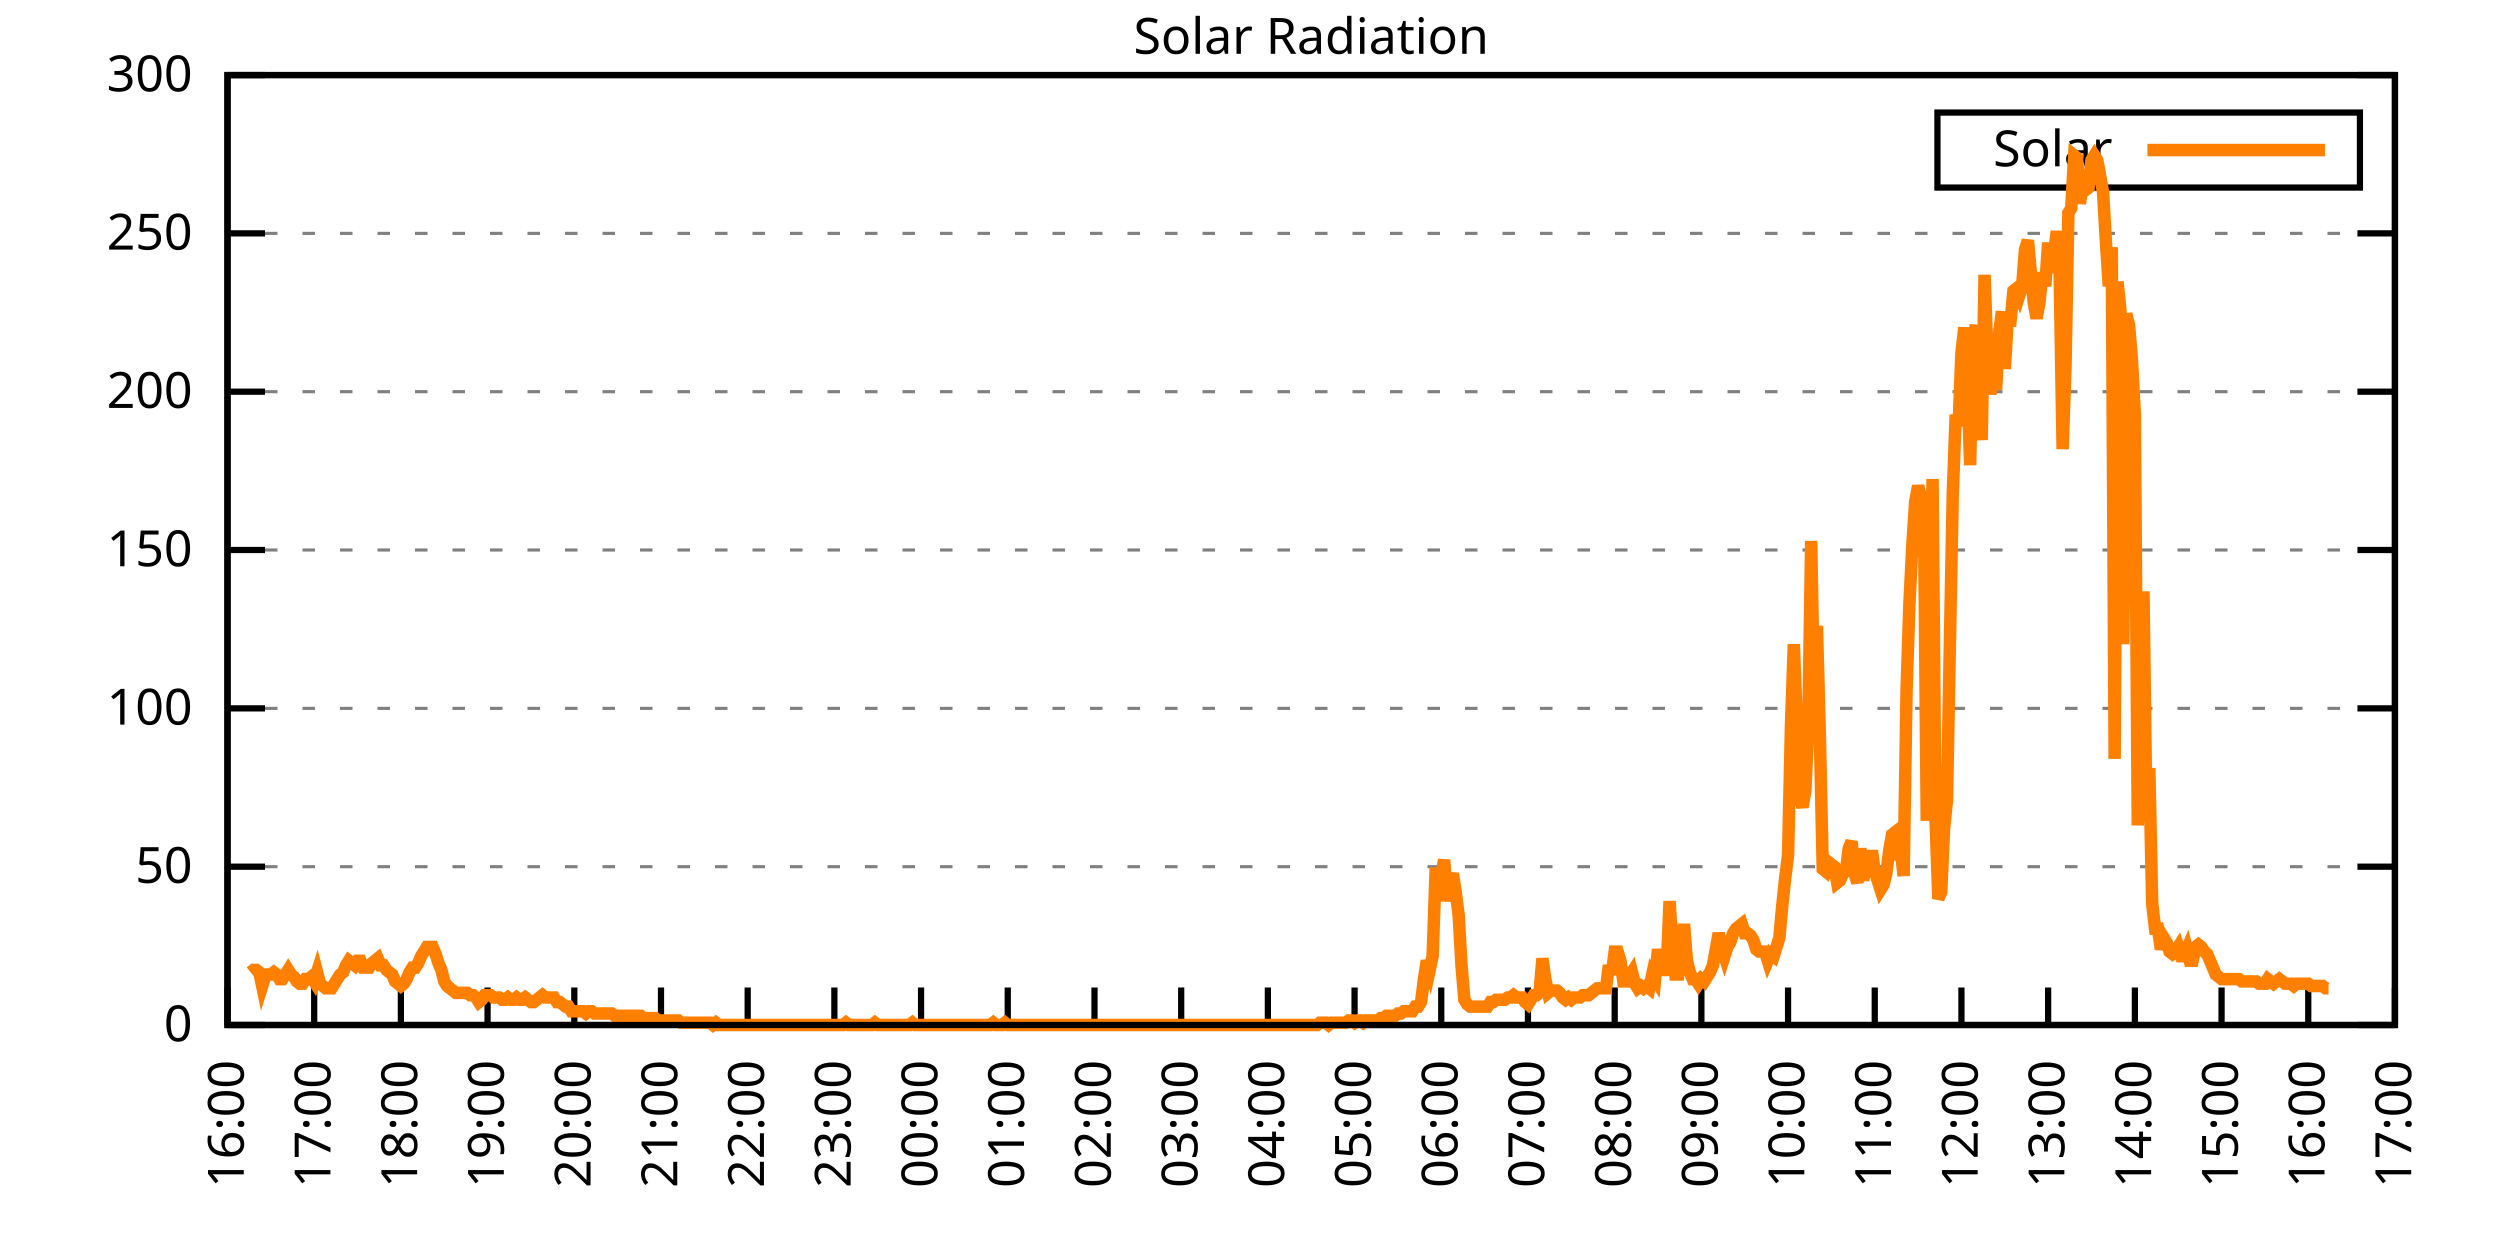
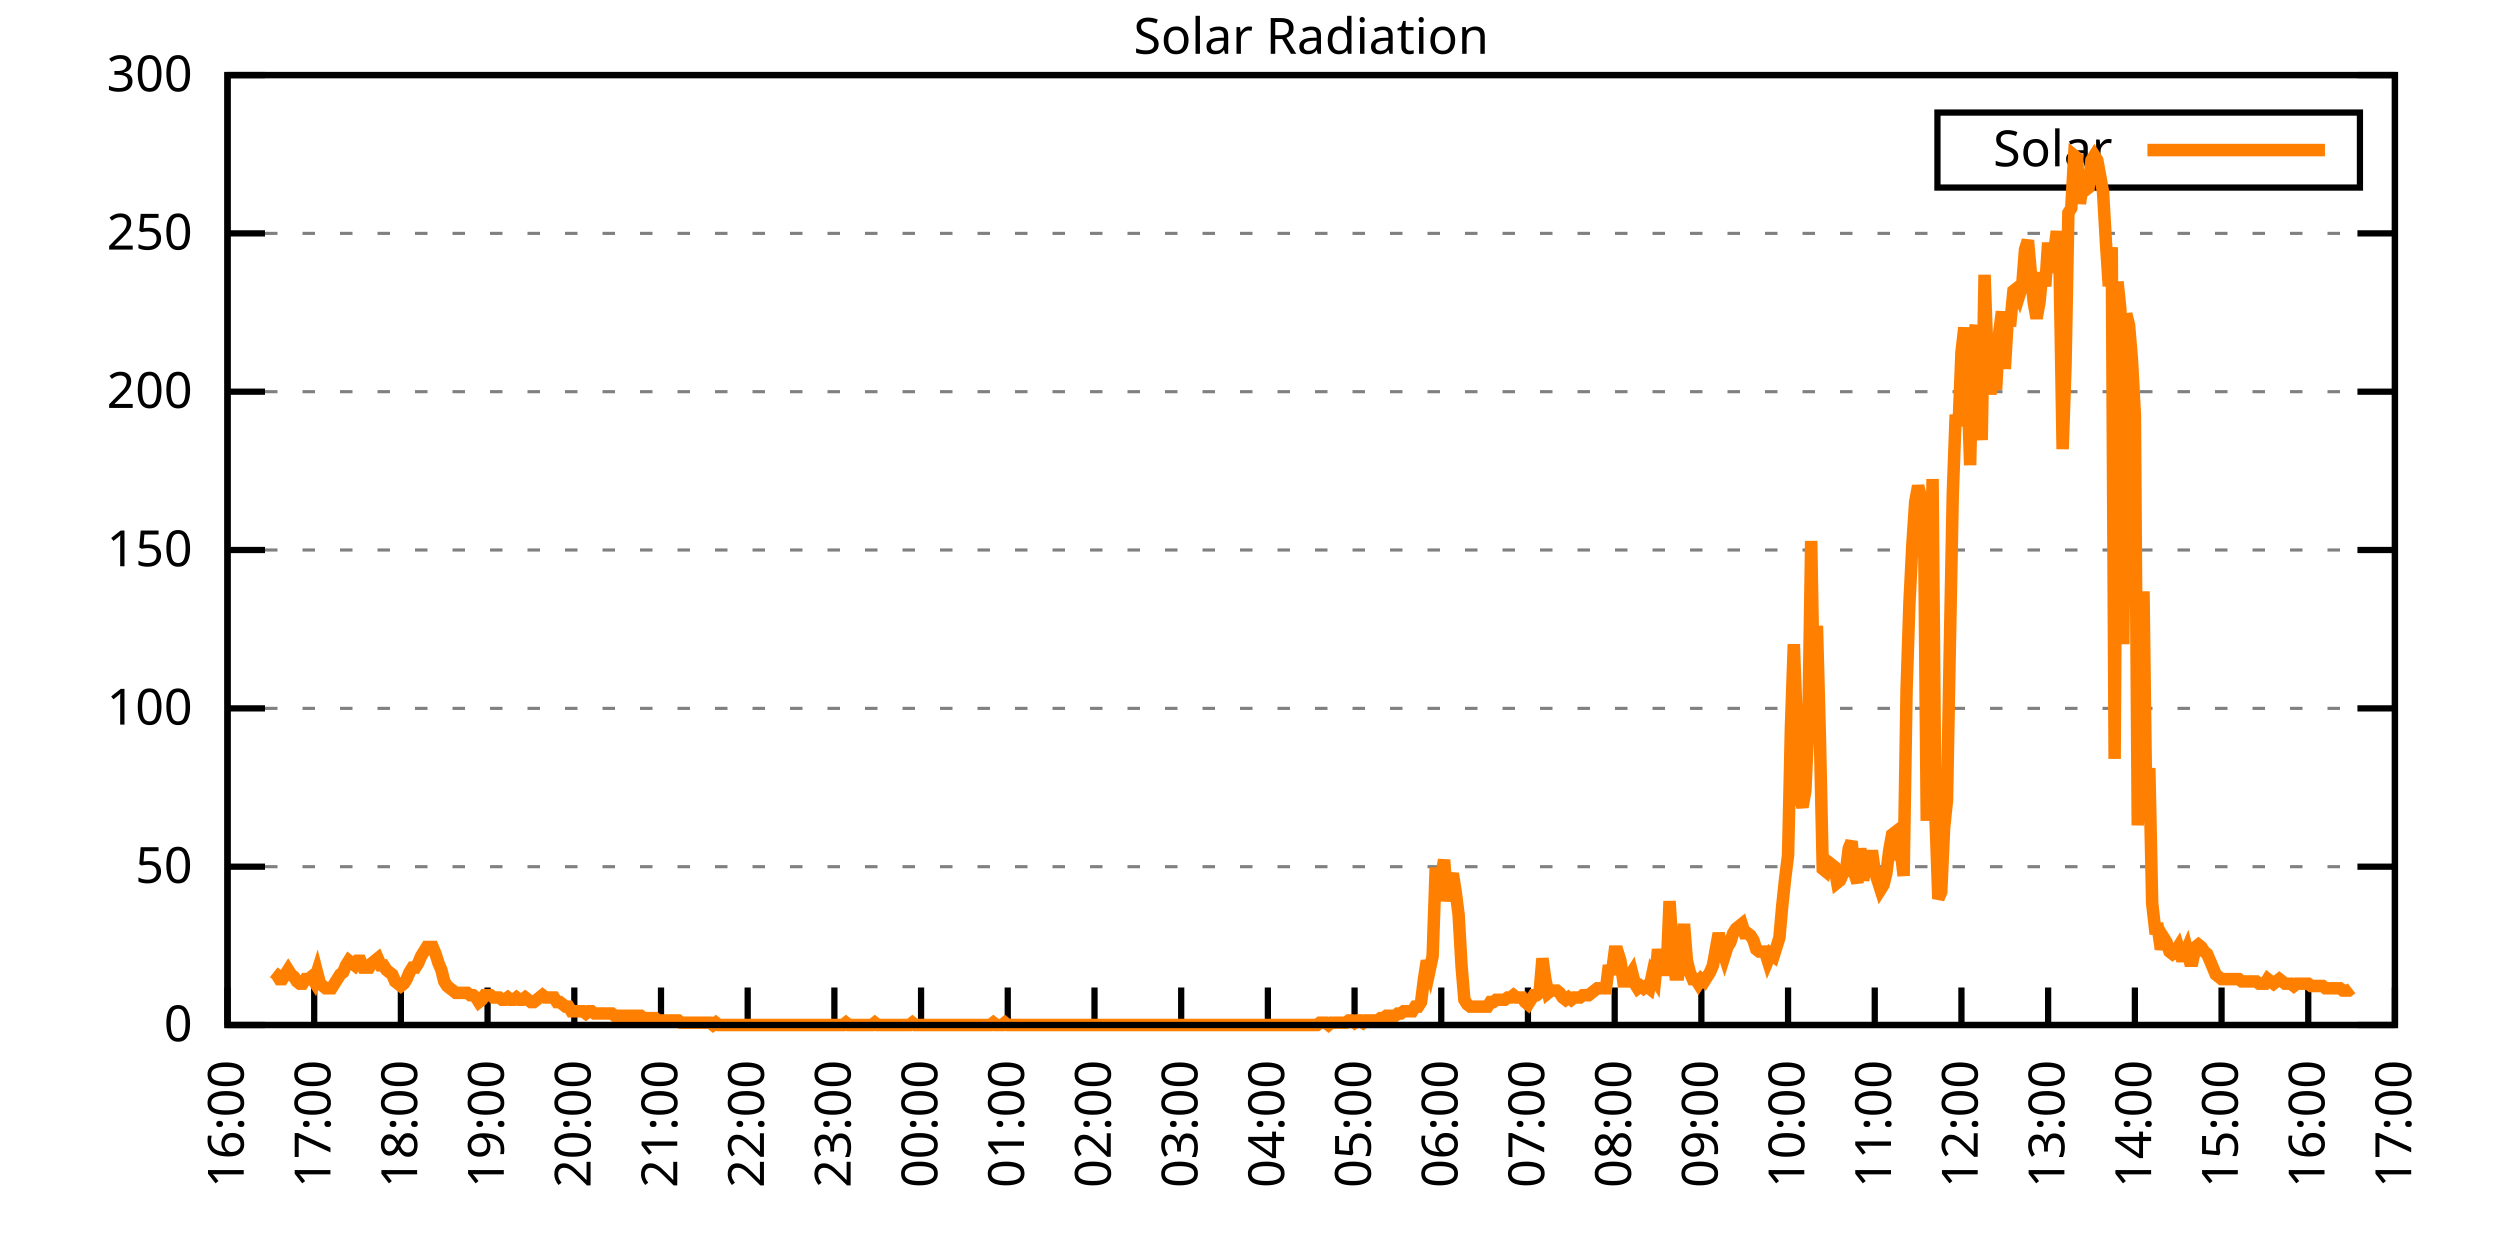
<svg xmlns="http://www.w3.org/2000/svg" xmlns:xlink="http://www.w3.org/1999/xlink" width="400" height="200" viewBox="0 0 400 200">
  <g id="gnuplot_canvas">
    <rect x="0" y="0" width="400" height="200" fill="none" />
    <defs>
      <circle id="gpDot" r="0.5" stroke-width="0.5" stroke="currentColor" />
      <path id="gpPt0" stroke-width="0.333" stroke="currentColor" d="M-1,0 h2 M0,-1 v2" />
      <path id="gpPt1" stroke-width="0.333" stroke="currentColor" d="M-1,-1 L1,1 M1,-1 L-1,1" />
      <path id="gpPt2" stroke-width="0.333" stroke="currentColor" d="M-1,0 L1,0 M0,-1 L0,1 M-1,-1 L1,1 M-1,1 L1,-1" />
      <rect id="gpPt3" stroke-width="0.333" stroke="currentColor" x="-1" y="-1" width="2" height="2" />
      <rect id="gpPt4" stroke-width="0.333" stroke="currentColor" fill="currentColor" x="-1" y="-1" width="2" height="2" />
      <circle id="gpPt5" stroke-width="0.333" stroke="currentColor" cx="0" cy="0" r="1" />
      <use xlink:href="#gpPt5" id="gpPt6" fill="currentColor" stroke="none" />
      <path id="gpPt7" stroke-width="0.333" stroke="currentColor" d="M0,-1.33 L-1.33,0.67 L1.33,0.67 z" />
      <use xlink:href="#gpPt7" id="gpPt8" fill="currentColor" stroke="none" />
      <use xlink:href="#gpPt7" id="gpPt9" stroke="currentColor" transform="rotate(180)" />
      <use xlink:href="#gpPt9" id="gpPt10" fill="currentColor" stroke="none" />
      <use xlink:href="#gpPt3" id="gpPt11" stroke="currentColor" transform="rotate(45)" />
      <use xlink:href="#gpPt11" id="gpPt12" fill="currentColor" stroke="none" />
      <path id="gpPt13" stroke-width="0.333" stroke="currentColor" d="M0,1.330 L1.265,0.411 L0.782,-1.067 L-0.782,-1.076 L-1.265,0.411 z" />
      <use xlink:href="#gpPt13" id="gpPt14" fill="currentColor" stroke="none" />
      <filter id="textbox" filterUnits="objectBoundingBox" x="0" y="0" height="1" width="1">
        <feFlood flood-color="white" flood-opacity="1" result="bgnd" />
        <feComposite in="SourceGraphic" in2="bgnd" operator="atop" />
      </filter>
      <filter id="greybox" filterUnits="objectBoundingBox" x="0" y="0" height="1" width="1">
        <feFlood flood-color="lightgrey" flood-opacity="1" result="grey" />
        <feComposite in="SourceGraphic" in2="grey" operator="atop" />
      </filter>
    </defs>
    <g fill="none" color="white" stroke="currentColor" stroke-width="1.00" stroke-linecap="butt" stroke-linejoin="miter">
</g>
    <g fill="none" color="black" stroke="currentColor" stroke-width="1.00" stroke-linecap="butt" stroke-linejoin="miter">
      <g stroke="none" shape-rendering="crispEdges">
        <polygon fill="rgb(255, 255, 255)" points="36.40,164.00 383.18,164.00 383.18,12.02 36.40,12.02 " />
      </g>
    </g>
    <g fill="none" color="black" stroke="currentColor" stroke-width="1.00" stroke-linecap="butt" stroke-linejoin="miter">
</g>
    <g fill="none" color="black" stroke="black" stroke-width="0.50" stroke-linecap="butt" stroke-linejoin="miter">
</g>
    <g fill="none" color="gray" stroke="currentColor" stroke-width="0.50" stroke-linecap="butt" stroke-linejoin="miter">
      <path stroke="gray" stroke-dasharray="2,4" class="gridline" d="M36.40,164.00 L383.19,164.00  " />
    </g>
    <g fill="none" color="gray" stroke="gray" stroke-width="1.00" stroke-linecap="butt" stroke-linejoin="miter">
</g>
    <g fill="none" color="black" stroke="currentColor" stroke-width="1.00" stroke-linecap="butt" stroke-linejoin="miter">
      <path stroke="black" d="M36.40,164.00 L42.40,164.00 M383.19,164.00 L377.19,164.00  " />
      <g transform="translate(30.80,166.60)" stroke="none" fill="black" font-family="Sans" font-size="8.00" text-anchor="end">
        <text>
          <tspan font-family="Sans"> 0</tspan>
        </text>
      </g>
    </g>
    <g fill="none" color="black" stroke="currentColor" stroke-width="1.00" stroke-linecap="butt" stroke-linejoin="miter">
</g>
    <g fill="none" color="black" stroke="black" stroke-width="0.50" stroke-linecap="butt" stroke-linejoin="miter">
</g>
    <g fill="none" color="gray" stroke="currentColor" stroke-width="0.50" stroke-linecap="butt" stroke-linejoin="miter">
      <path stroke="gray" stroke-dasharray="2,4" class="gridline" d="M36.40,138.67 L383.19,138.67  " />
    </g>
    <g fill="none" color="gray" stroke="gray" stroke-width="1.00" stroke-linecap="butt" stroke-linejoin="miter">
</g>
    <g fill="none" color="black" stroke="currentColor" stroke-width="1.00" stroke-linecap="butt" stroke-linejoin="miter">
      <path stroke="black" d="M36.40,138.67 L42.40,138.67 M383.19,138.67 L377.19,138.67  " />
      <g transform="translate(30.80,141.27)" stroke="none" fill="black" font-family="Sans" font-size="8.00" text-anchor="end">
        <text>
          <tspan font-family="Sans"> 50</tspan>
        </text>
      </g>
    </g>
    <g fill="none" color="black" stroke="currentColor" stroke-width="1.00" stroke-linecap="butt" stroke-linejoin="miter">
</g>
    <g fill="none" color="black" stroke="black" stroke-width="0.50" stroke-linecap="butt" stroke-linejoin="miter">
</g>
    <g fill="none" color="gray" stroke="currentColor" stroke-width="0.50" stroke-linecap="butt" stroke-linejoin="miter">
      <path stroke="gray" stroke-dasharray="2,4" class="gridline" d="M36.40,113.34 L383.19,113.34  " />
    </g>
    <g fill="none" color="gray" stroke="gray" stroke-width="1.00" stroke-linecap="butt" stroke-linejoin="miter">
</g>
    <g fill="none" color="black" stroke="currentColor" stroke-width="1.00" stroke-linecap="butt" stroke-linejoin="miter">
      <path stroke="black" d="M36.40,113.34 L42.40,113.34 M383.19,113.34 L377.19,113.34  " />
      <g transform="translate(30.80,115.94)" stroke="none" fill="black" font-family="Sans" font-size="8.00" text-anchor="end">
        <text>
          <tspan font-family="Sans"> 100</tspan>
        </text>
      </g>
    </g>
    <g fill="none" color="black" stroke="currentColor" stroke-width="1.00" stroke-linecap="butt" stroke-linejoin="miter">
</g>
    <g fill="none" color="black" stroke="black" stroke-width="0.50" stroke-linecap="butt" stroke-linejoin="miter">
</g>
    <g fill="none" color="gray" stroke="currentColor" stroke-width="0.50" stroke-linecap="butt" stroke-linejoin="miter">
      <path stroke="gray" stroke-dasharray="2,4" class="gridline" d="M36.40,88.00 L383.19,88.00  " />
    </g>
    <g fill="none" color="gray" stroke="gray" stroke-width="1.00" stroke-linecap="butt" stroke-linejoin="miter">
</g>
    <g fill="none" color="black" stroke="currentColor" stroke-width="1.00" stroke-linecap="butt" stroke-linejoin="miter">
      <path stroke="black" d="M36.40,88.00 L42.40,88.00 M383.19,88.00 L377.19,88.00  " />
      <g transform="translate(30.80,90.60)" stroke="none" fill="black" font-family="Sans" font-size="8.00" text-anchor="end">
        <text>
          <tspan font-family="Sans"> 150</tspan>
        </text>
      </g>
    </g>
    <g fill="none" color="black" stroke="currentColor" stroke-width="1.00" stroke-linecap="butt" stroke-linejoin="miter">
</g>
    <g fill="none" color="black" stroke="black" stroke-width="0.50" stroke-linecap="butt" stroke-linejoin="miter">
</g>
    <g fill="none" color="gray" stroke="currentColor" stroke-width="0.50" stroke-linecap="butt" stroke-linejoin="miter">
      <path stroke="gray" stroke-dasharray="2,4" class="gridline" d="M36.40,62.67 L383.19,62.67  " />
    </g>
    <g fill="none" color="gray" stroke="gray" stroke-width="1.00" stroke-linecap="butt" stroke-linejoin="miter">
</g>
    <g fill="none" color="black" stroke="currentColor" stroke-width="1.00" stroke-linecap="butt" stroke-linejoin="miter">
      <path stroke="black" d="M36.40,62.67 L42.40,62.67 M383.19,62.67 L377.19,62.67  " />
      <g transform="translate(30.80,65.27)" stroke="none" fill="black" font-family="Sans" font-size="8.00" text-anchor="end">
        <text>
          <tspan font-family="Sans"> 200</tspan>
        </text>
      </g>
    </g>
    <g fill="none" color="black" stroke="currentColor" stroke-width="1.00" stroke-linecap="butt" stroke-linejoin="miter">
</g>
    <g fill="none" color="black" stroke="black" stroke-width="0.50" stroke-linecap="butt" stroke-linejoin="miter">
</g>
    <g fill="none" color="gray" stroke="currentColor" stroke-width="0.50" stroke-linecap="butt" stroke-linejoin="miter">
      <path stroke="gray" stroke-dasharray="2,4" class="gridline" d="M36.40,37.34 L383.19,37.34  " />
    </g>
    <g fill="none" color="gray" stroke="gray" stroke-width="1.00" stroke-linecap="butt" stroke-linejoin="miter">
</g>
    <g fill="none" color="black" stroke="currentColor" stroke-width="1.00" stroke-linecap="butt" stroke-linejoin="miter">
      <path stroke="black" d="M36.40,37.34 L42.40,37.34 M383.19,37.34 L377.19,37.34  " />
      <g transform="translate(30.80,39.94)" stroke="none" fill="black" font-family="Sans" font-size="8.00" text-anchor="end">
        <text>
          <tspan font-family="Sans"> 250</tspan>
        </text>
      </g>
    </g>
    <g fill="none" color="black" stroke="currentColor" stroke-width="1.00" stroke-linecap="butt" stroke-linejoin="miter">
</g>
    <g fill="none" color="black" stroke="black" stroke-width="0.50" stroke-linecap="butt" stroke-linejoin="miter">
</g>
    <g fill="none" color="gray" stroke="currentColor" stroke-width="0.50" stroke-linecap="butt" stroke-linejoin="miter">
      <path stroke="gray" stroke-dasharray="2,4" class="gridline" d="M36.40,12.01 L383.19,12.01  " />
    </g>
    <g fill="none" color="gray" stroke="gray" stroke-width="1.00" stroke-linecap="butt" stroke-linejoin="miter">
</g>
    <g fill="none" color="black" stroke="currentColor" stroke-width="1.00" stroke-linecap="butt" stroke-linejoin="miter">
      <path stroke="black" d="M36.40,12.01 L42.40,12.01 M383.19,12.01 L377.19,12.01  " />
      <g transform="translate(30.80,14.61)" stroke="none" fill="black" font-family="Sans" font-size="8.00" text-anchor="end">
        <text>
          <tspan font-family="Sans"> 300</tspan>
        </text>
      </g>
    </g>
    <g fill="none" color="black" stroke="currentColor" stroke-width="1.00" stroke-linecap="butt" stroke-linejoin="miter">
      <path stroke="black" d="M36.40,164.00 L36.40,158.00  " />
      <g transform="translate(39.00,169.60) rotate(270.00)" stroke="none" fill="black" font-family="Sans" font-size="8.00" text-anchor="end">
        <text>
          <tspan font-family="Sans">16:00</tspan>
        </text>
      </g>
    </g>
    <g fill="none" color="black" stroke="currentColor" stroke-width="1.00" stroke-linecap="butt" stroke-linejoin="miter">
      <path stroke="black" d="M50.27,164.00 L50.27,158.00  " />
      <g transform="translate(52.87,169.60) rotate(270.00)" stroke="none" fill="black" font-family="Sans" font-size="8.00" text-anchor="end">
        <text>
          <tspan font-family="Sans">17:00</tspan>
        </text>
      </g>
    </g>
    <g fill="none" color="black" stroke="currentColor" stroke-width="1.00" stroke-linecap="butt" stroke-linejoin="miter">
      <path stroke="black" d="M64.14,164.00 L64.14,158.00  " />
      <g transform="translate(66.74,169.60) rotate(270.00)" stroke="none" fill="black" font-family="Sans" font-size="8.00" text-anchor="end">
        <text>
          <tspan font-family="Sans">18:00</tspan>
        </text>
      </g>
    </g>
    <g fill="none" color="black" stroke="currentColor" stroke-width="1.00" stroke-linecap="butt" stroke-linejoin="miter">
      <path stroke="black" d="M78.01,164.00 L78.01,158.00  " />
      <g transform="translate(80.61,169.60) rotate(270.00)" stroke="none" fill="black" font-family="Sans" font-size="8.00" text-anchor="end">
        <text>
          <tspan font-family="Sans">19:00</tspan>
        </text>
      </g>
    </g>
    <g fill="none" color="black" stroke="currentColor" stroke-width="1.00" stroke-linecap="butt" stroke-linejoin="miter">
      <path stroke="black" d="M91.89,164.00 L91.89,158.00  " />
      <g transform="translate(94.49,169.60) rotate(270.00)" stroke="none" fill="black" font-family="Sans" font-size="8.00" text-anchor="end">
        <text>
          <tspan font-family="Sans">20:00</tspan>
        </text>
      </g>
    </g>
    <g fill="none" color="black" stroke="currentColor" stroke-width="1.00" stroke-linecap="butt" stroke-linejoin="miter">
      <path stroke="black" d="M105.76,164.00 L105.76,158.00  " />
      <g transform="translate(108.36,169.60) rotate(270.00)" stroke="none" fill="black" font-family="Sans" font-size="8.00" text-anchor="end">
        <text>
          <tspan font-family="Sans">21:00</tspan>
        </text>
      </g>
    </g>
    <g fill="none" color="black" stroke="currentColor" stroke-width="1.00" stroke-linecap="butt" stroke-linejoin="miter">
      <path stroke="black" d="M119.63,164.00 L119.63,158.00  " />
      <g transform="translate(122.23,169.60) rotate(270.00)" stroke="none" fill="black" font-family="Sans" font-size="8.00" text-anchor="end">
        <text>
          <tspan font-family="Sans">22:00</tspan>
        </text>
      </g>
    </g>
    <g fill="none" color="black" stroke="currentColor" stroke-width="1.00" stroke-linecap="butt" stroke-linejoin="miter">
      <path stroke="black" d="M133.50,164.00 L133.50,158.00  " />
      <g transform="translate(136.10,169.60) rotate(270.00)" stroke="none" fill="black" font-family="Sans" font-size="8.00" text-anchor="end">
        <text>
          <tspan font-family="Sans">23:00</tspan>
        </text>
      </g>
    </g>
    <g fill="none" color="black" stroke="currentColor" stroke-width="1.00" stroke-linecap="butt" stroke-linejoin="miter">
      <path stroke="black" d="M147.37,164.00 L147.37,158.00  " />
      <g transform="translate(149.97,169.60) rotate(270.00)" stroke="none" fill="black" font-family="Sans" font-size="8.00" text-anchor="end">
        <text>
          <tspan font-family="Sans">00:00</tspan>
        </text>
      </g>
    </g>
    <g fill="none" color="black" stroke="currentColor" stroke-width="1.00" stroke-linecap="butt" stroke-linejoin="miter">
      <path stroke="black" d="M161.24,164.00 L161.24,158.00  " />
      <g transform="translate(163.84,169.60) rotate(270.00)" stroke="none" fill="black" font-family="Sans" font-size="8.00" text-anchor="end">
        <text>
          <tspan font-family="Sans">01:00</tspan>
        </text>
      </g>
    </g>
    <g fill="none" color="black" stroke="currentColor" stroke-width="1.00" stroke-linecap="butt" stroke-linejoin="miter">
      <path stroke="black" d="M175.12,164.00 L175.12,158.00  " />
      <g transform="translate(177.72,169.60) rotate(270.00)" stroke="none" fill="black" font-family="Sans" font-size="8.00" text-anchor="end">
        <text>
          <tspan font-family="Sans">02:00</tspan>
        </text>
      </g>
    </g>
    <g fill="none" color="black" stroke="currentColor" stroke-width="1.00" stroke-linecap="butt" stroke-linejoin="miter">
      <path stroke="black" d="M188.99,164.00 L188.99,158.00  " />
      <g transform="translate(191.59,169.60) rotate(270.00)" stroke="none" fill="black" font-family="Sans" font-size="8.00" text-anchor="end">
        <text>
          <tspan font-family="Sans">03:00</tspan>
        </text>
      </g>
    </g>
    <g fill="none" color="black" stroke="currentColor" stroke-width="1.00" stroke-linecap="butt" stroke-linejoin="miter">
      <path stroke="black" d="M202.86,164.00 L202.86,158.00  " />
      <g transform="translate(205.46,169.60) rotate(270.00)" stroke="none" fill="black" font-family="Sans" font-size="8.00" text-anchor="end">
        <text>
          <tspan font-family="Sans">04:00</tspan>
        </text>
      </g>
    </g>
    <g fill="none" color="black" stroke="currentColor" stroke-width="1.00" stroke-linecap="butt" stroke-linejoin="miter">
      <path stroke="black" d="M216.73,164.00 L216.73,158.00  " />
      <g transform="translate(219.33,169.60) rotate(270.00)" stroke="none" fill="black" font-family="Sans" font-size="8.00" text-anchor="end">
        <text>
          <tspan font-family="Sans">05:00</tspan>
        </text>
      </g>
    </g>
    <g fill="none" color="black" stroke="currentColor" stroke-width="1.00" stroke-linecap="butt" stroke-linejoin="miter">
      <path stroke="black" d="M230.60,164.00 L230.60,158.00  " />
      <g transform="translate(233.20,169.60) rotate(270.00)" stroke="none" fill="black" font-family="Sans" font-size="8.00" text-anchor="end">
        <text>
          <tspan font-family="Sans">06:00</tspan>
        </text>
      </g>
    </g>
    <g fill="none" color="black" stroke="currentColor" stroke-width="1.00" stroke-linecap="butt" stroke-linejoin="miter">
      <path stroke="black" d="M244.47,164.00 L244.47,158.00  " />
      <g transform="translate(247.07,169.60) rotate(270.00)" stroke="none" fill="black" font-family="Sans" font-size="8.00" text-anchor="end">
        <text>
          <tspan font-family="Sans">07:00</tspan>
        </text>
      </g>
    </g>
    <g fill="none" color="black" stroke="currentColor" stroke-width="1.00" stroke-linecap="butt" stroke-linejoin="miter">
      <path stroke="black" d="M258.35,164.00 L258.35,158.00  " />
      <g transform="translate(260.95,169.60) rotate(270.00)" stroke="none" fill="black" font-family="Sans" font-size="8.00" text-anchor="end">
        <text>
          <tspan font-family="Sans">08:00</tspan>
        </text>
      </g>
    </g>
    <g fill="none" color="black" stroke="currentColor" stroke-width="1.00" stroke-linecap="butt" stroke-linejoin="miter">
      <path stroke="black" d="M272.22,164.00 L272.22,158.00  " />
      <g transform="translate(274.82,169.60) rotate(270.00)" stroke="none" fill="black" font-family="Sans" font-size="8.00" text-anchor="end">
        <text>
          <tspan font-family="Sans">09:00</tspan>
        </text>
      </g>
    </g>
    <g fill="none" color="black" stroke="currentColor" stroke-width="1.00" stroke-linecap="butt" stroke-linejoin="miter">
      <path stroke="black" d="M286.09,164.00 L286.09,158.00  " />
      <g transform="translate(288.69,169.60) rotate(270.00)" stroke="none" fill="black" font-family="Sans" font-size="8.00" text-anchor="end">
        <text>
          <tspan font-family="Sans">10:00</tspan>
        </text>
      </g>
    </g>
    <g fill="none" color="black" stroke="currentColor" stroke-width="1.00" stroke-linecap="butt" stroke-linejoin="miter">
      <path stroke="black" d="M299.96,164.00 L299.96,158.00  " />
      <g transform="translate(302.56,169.60) rotate(270.00)" stroke="none" fill="black" font-family="Sans" font-size="8.00" text-anchor="end">
        <text>
          <tspan font-family="Sans">11:00</tspan>
        </text>
      </g>
    </g>
    <g fill="none" color="black" stroke="currentColor" stroke-width="1.00" stroke-linecap="butt" stroke-linejoin="miter">
      <path stroke="black" d="M313.83,164.00 L313.83,158.00  " />
      <g transform="translate(316.43,169.60) rotate(270.00)" stroke="none" fill="black" font-family="Sans" font-size="8.00" text-anchor="end">
        <text>
          <tspan font-family="Sans">12:00</tspan>
        </text>
      </g>
    </g>
    <g fill="none" color="black" stroke="currentColor" stroke-width="1.00" stroke-linecap="butt" stroke-linejoin="miter">
      <path stroke="black" d="M327.70,164.00 L327.70,158.00  " />
      <g transform="translate(330.30,169.60) rotate(270.00)" stroke="none" fill="black" font-family="Sans" font-size="8.00" text-anchor="end">
        <text>
          <tspan font-family="Sans">13:00</tspan>
        </text>
      </g>
    </g>
    <g fill="none" color="black" stroke="currentColor" stroke-width="1.00" stroke-linecap="butt" stroke-linejoin="miter">
      <path stroke="black" d="M341.58,164.00 L341.58,158.00  " />
      <g transform="translate(344.18,169.60) rotate(270.00)" stroke="none" fill="black" font-family="Sans" font-size="8.00" text-anchor="end">
        <text>
          <tspan font-family="Sans">14:00</tspan>
        </text>
      </g>
    </g>
    <g fill="none" color="black" stroke="currentColor" stroke-width="1.00" stroke-linecap="butt" stroke-linejoin="miter">
      <path stroke="black" d="M355.45,164.00 L355.45,158.00  " />
      <g transform="translate(358.05,169.60) rotate(270.00)" stroke="none" fill="black" font-family="Sans" font-size="8.00" text-anchor="end">
        <text>
          <tspan font-family="Sans">15:00</tspan>
        </text>
      </g>
    </g>
    <g fill="none" color="black" stroke="currentColor" stroke-width="1.00" stroke-linecap="butt" stroke-linejoin="miter">
      <path stroke="black" d="M369.32,164.00 L369.32,158.00  " />
      <g transform="translate(371.92,169.60) rotate(270.00)" stroke="none" fill="black" font-family="Sans" font-size="8.00" text-anchor="end">
        <text>
          <tspan font-family="Sans">16:00</tspan>
        </text>
      </g>
    </g>
    <g fill="none" color="black" stroke="currentColor" stroke-width="1.00" stroke-linecap="butt" stroke-linejoin="miter">
      <path stroke="black" d="M383.19,164.00 L383.19,158.00  " />
      <g transform="translate(385.79,169.60) rotate(270.00)" stroke="none" fill="black" font-family="Sans" font-size="8.00" text-anchor="end">
        <text>
          <tspan font-family="Sans">17:00</tspan>
        </text>
      </g>
    </g>
    <g fill="none" color="black" stroke="currentColor" stroke-width="1.00" stroke-linecap="butt" stroke-linejoin="miter">
</g>
    <g fill="none" color="black" stroke="currentColor" stroke-width="1.00" stroke-linecap="butt" stroke-linejoin="miter">
      <path stroke="black" d="M36.40,12.01 L36.40,164.00 L383.19,164.00 L383.19,12.01 L36.40,12.01 Z  " />
    </g>
    <g fill="none" color="black" stroke="currentColor" stroke-width="1.00" stroke-linecap="butt" stroke-linejoin="miter">
</g>
    <g fill="none" color="black" stroke="currentColor" stroke-width="1.00" stroke-linecap="butt" stroke-linejoin="miter">
      <path stroke="black" d="M309.99,30.01 L309.99,18.01 L377.59,18.01 L377.59,30.01 L309.99,30.01 Z  " />
    </g>
    <g id="Solar_Radiation_plot_1">
      <g fill="none" color="white" stroke="black" stroke-width="2.00" stroke-linecap="butt" stroke-linejoin="miter">
</g>
      <g fill="none" color="black" stroke="currentColor" stroke-width="2.00" stroke-linecap="butt" stroke-linejoin="miter">
        <g transform="translate(337.99,26.61)" stroke="none" fill="black" font-family="Sans" font-size="8.00" text-anchor="end">
          <text>
            <tspan font-family="Sans">Solar</tspan>
          </text>
        </g>
      </g>
      <g fill="none" color="black" stroke="currentColor" stroke-width="2.00" stroke-linecap="butt" stroke-linejoin="miter">
-         <path stroke="rgb(255, 127,   0)" d="M343.59,24.01 L371.99,24.01 M40.10,155.56 L40.56,155.19 L41.02,155.19 L41.49,155.56 L41.95,157.76 L42.41,156.29   L42.87,155.92 L43.34,155.92 L43.80,155.56 L44.26,155.92 L44.72,156.66 L45.19,156.66 L45.65,155.92 L46.11,155.19   L46.57,155.92 L47.03,156.29 L47.50,157.03 L47.96,157.39 L48.42,157.39 L48.88,156.66 L49.35,156.66 L49.81,156.29   L50.27,157.03 L50.73,155.56 L51.20,157.39 L51.66,157.76 L52.12,158.13 L52.58,158.13 L53.05,158.13 L53.51,157.39   L53.97,156.66 L54.43,155.92 L54.90,155.56 L55.36,154.46 L55.82,153.72 L56.28,154.09 L56.75,154.46 L57.21,153.72   L57.67,153.72 L58.13,154.82 L58.59,154.82 L59.06,154.82 L59.52,154.09 L59.98,153.72 L60.44,153.35 L60.91,154.46   L61.37,154.46 L61.83,155.19 L62.29,155.56 L62.76,155.92 L63.22,157.03 L63.68,157.39 L64.14,157.76 L64.61,157.39   L65.07,156.66 L65.53,155.56 L65.99,154.82 L66.46,154.82 L66.92,154.09 L67.38,152.99 L67.84,152.25 L68.30,151.52   L68.77,151.52 L69.23,151.52 L69.69,152.62 L70.15,154.09 L70.62,155.19 L71.08,157.03 L71.54,157.76 L72.00,158.13   L72.47,158.49 L72.93,158.86 L73.39,158.86 L73.85,158.86 L74.32,158.86 L74.78,158.86 L75.24,159.23 L75.70,159.23   L76.17,159.60 L76.63,160.33 L77.09,159.96 L77.55,159.23 L78.01,159.23 L78.48,159.23 L78.94,159.60 L79.40,159.60   L79.86,159.60 L80.33,159.96 L80.79,159.96 L81.25,159.60 L81.71,159.96 L82.18,159.96 L82.64,159.60 L83.10,159.96   L83.56,159.96 L84.03,159.60 L84.49,159.96 L84.95,160.33 L85.41,160.33 L85.88,159.96 L86.34,159.60 L86.80,159.23   L87.26,159.60 L87.72,159.60 L88.19,159.60 L88.65,159.60 L89.11,160.33 L89.57,160.33 L90.04,160.70 L90.50,161.06   L90.96,161.06 L91.42,161.80 L91.89,161.80 L92.35,161.80 L92.81,161.80 L93.27,161.80 L93.74,162.16 L94.20,161.80   L94.66,161.80 L95.12,162.16 L95.59,162.16 L96.05,162.16 L96.51,162.16 L96.97,162.16 L97.44,162.16 L97.90,162.16   L98.36,162.53 L98.82,162.53 L99.28,162.53 L99.75,162.53 L100.21,162.53 L100.67,162.53 L101.13,162.53 L101.60,162.53   L102.06,162.53 L102.52,162.53 L102.98,162.90 L103.45,162.90 L103.91,162.90 L104.37,162.90 L104.83,162.90 L105.30,163.27   L105.76,163.27 L106.22,163.27 L106.68,163.27 L107.15,163.27 L107.61,163.27 L108.07,163.27 L108.53,163.27 L108.99,163.63   L109.46,163.63 L109.92,163.63 L110.38,163.63 L110.84,163.63 L111.31,163.63 L111.77,163.63 L112.23,163.63 L112.69,163.63   L113.16,163.63 L113.62,163.63 L114.08,164.00 L114.54,163.63 L115.01,164.00 L115.47,164.00 L115.93,164.00 L116.39,164.00   L116.86,164.00 L117.32,164.00 L117.78,164.00 L118.24,164.00 L118.70,164.00 L119.17,164.00 L119.63,164.00 L120.09,164.00   L120.55,164.00 L121.02,164.00 L121.48,164.00 L121.94,164.00 L122.40,164.00 L122.87,164.00 L123.33,164.00 L123.79,164.00   L124.25,164.00 L124.72,164.00 L125.18,164.00 L125.64,164.00 L126.10,164.00 L126.57,164.00 L127.03,164.00 L127.49,164.00   L127.95,164.00 L128.41,164.00 L128.88,164.00 L129.34,164.00 L129.80,164.00 L130.26,164.00 L130.73,164.00 L131.19,164.00   L131.65,164.00 L132.11,164.00 L132.58,164.00 L133.04,164.00 L133.50,164.00 L133.96,164.00 L134.43,164.00 L134.89,164.00   L135.35,163.63 L135.81,164.00 L136.28,164.00 L136.74,164.00 L137.20,164.00 L137.66,164.00 L138.13,164.00 L138.59,164.00   L139.05,164.00 L139.51,164.00 L139.97,163.63 L140.44,164.00 L140.90,164.00 L141.36,164.00 L141.82,164.00 L142.29,164.00   L142.75,164.00 L143.21,164.00 L143.67,164.00 L144.14,164.00 L144.60,164.00 L145.06,164.00 L145.52,164.00 L145.99,163.63   L146.45,164.00 L146.91,164.00 L147.37,164.00 L147.84,164.00 L148.30,164.00 L148.76,164.00 L149.22,164.00 L149.68,164.00   L150.15,164.00 L150.61,164.00 L151.07,164.00 L151.53,164.00 L152.00,164.00 L152.46,164.00 L152.92,164.00 L153.38,164.00   L153.85,164.00 L154.31,164.00 L154.77,164.00 L155.23,164.00 L155.70,164.00 L156.16,164.00 L156.62,164.00 L157.08,164.00   L157.55,164.00 L158.01,164.00 L158.47,164.00 L158.93,163.63 L159.39,164.00 L159.86,164.00 L160.32,164.00 L160.78,163.63   L161.24,164.00 L161.71,164.00 L162.17,164.00 L162.63,164.00 L163.09,164.00 L163.56,164.00 L164.02,164.00 L164.48,164.00   L164.94,164.00 L165.41,164.00 L165.87,164.00 L166.33,164.00 L166.79,164.00 L167.26,164.00 L167.72,164.00 L168.18,164.00   L168.64,164.00 L169.10,164.00 L169.57,164.00 L170.03,164.00 L170.49,164.00 L170.95,164.00 L171.42,164.00 L171.88,164.00   L172.34,164.00 L172.80,164.00 L173.27,164.00 L173.73,164.00 L174.19,164.00 L174.65,164.00 L175.12,164.00 L175.58,164.00   L176.04,164.00 L176.50,164.00 L176.97,164.00 L177.43,164.00 L177.89,164.00 L178.35,164.00 L178.82,164.00 L179.28,164.00   L179.74,164.00 L180.20,164.00 L180.66,164.00 L181.13,164.00 L181.59,164.00 L182.05,164.00 L182.51,164.00 L182.98,164.00   L183.44,164.00 L183.90,164.00 L184.36,164.00 L184.83,164.00 L185.29,164.00 L185.75,164.00 L186.21,164.00 L186.68,164.00   L187.14,164.00 L187.60,164.00 L188.06,164.00 L188.53,164.00 L188.99,164.00 L189.45,164.00 L189.91,164.00 L190.37,164.00   L190.84,164.00 L191.30,164.00 L191.76,164.00 L192.22,164.00 L192.69,164.00 L193.15,164.00 L193.61,164.00 L194.07,164.00   L194.54,164.00 L195.00,164.00 L195.46,164.00 L195.92,164.00 L196.39,164.00 L196.85,164.00 L197.31,164.00 L197.77,164.00   L198.24,164.00 L198.70,164.00 L199.16,164.00 L199.62,164.00 L200.08,164.00 L200.55,164.00 L201.01,164.00 L201.47,164.00   L201.93,164.00 L202.40,164.00 L202.86,164.00 L203.32,164.00 L203.78,164.00 L204.25,164.00 L204.71,164.00 L205.17,164.00   L205.63,164.00 L206.10,164.00 L206.56,164.00 L207.02,164.00 L207.48,164.00 L207.95,164.00 L208.41,164.00 L208.87,164.00   L209.33,164.00 L209.80,164.00 L210.26,164.00 L210.72,164.00 L211.18,163.63 L211.64,163.63 L212.11,163.63 L212.57,164.00   L213.03,163.63 L213.49,163.63 L213.96,163.63 L214.42,163.63 L214.88,163.63 L215.34,163.63 L215.81,163.27 L216.27,163.27   L216.73,163.63 L217.19,163.27 L217.66,163.27 L218.12,163.63 L218.58,163.27 L219.04,163.27 L219.51,163.27 L219.97,163.27   L220.43,163.27 L220.89,162.90 L221.35,162.90 L221.82,162.53 L222.28,162.53 L222.74,162.53 L223.20,162.53 L223.67,162.16   L224.13,162.16 L224.59,161.80 L225.05,161.80 L225.52,161.80 L225.98,161.80 L226.44,161.06 L226.90,161.06 L227.37,160.33   L227.83,156.66 L228.29,153.72 L228.75,155.19 L229.22,152.99 L229.68,139.77 L230.14,139.77 L230.60,140.14 L231.06,137.57   L231.53,144.18 L231.99,141.24 L232.45,139.77 L232.91,142.71 L233.38,146.38 L233.84,154.46 L234.30,159.96 L234.76,160.70   L235.23,161.06 L235.69,161.06 L236.15,161.06 L236.61,161.06 L237.08,161.06 L237.54,161.06 L238.00,161.06 L238.46,160.33   L238.93,160.33 L239.39,159.96 L239.85,159.96 L240.31,159.96 L240.77,159.96 L241.24,159.60 L241.70,159.60 L242.16,159.23   L242.62,159.60 L243.09,159.60 L243.55,159.60 L244.01,160.33 L244.47,160.70 L244.94,159.96 L245.40,159.23 L245.86,159.23   L246.32,158.86 L246.79,153.35 L247.25,156.66 L247.71,158.86 L248.17,158.49 L248.64,158.49 L249.10,158.49 L249.56,158.86   L250.02,159.60 L250.49,159.96 L250.95,159.60 L251.41,159.96 L251.87,159.60 L252.33,159.60 L252.80,159.60 L253.26,159.23   L253.72,159.23 L254.18,159.23 L254.65,158.86 L255.11,158.49 L255.57,158.13 L256.03,158.13 L256.50,158.13 L256.96,158.13   L257.42,154.46 L257.88,155.92 L258.35,152.25 L258.81,152.25 L259.27,153.72 L259.73,157.03 L260.20,157.03 L260.66,156.29   L261.12,155.56 L261.58,157.39 L262.04,158.13 L262.51,157.76 L262.97,158.13 L263.43,157.76 L263.89,158.13 L264.36,155.92   L264.82,156.66 L265.28,151.89 L265.74,154.82 L266.21,155.19 L266.67,155.19 L267.13,144.18 L267.59,151.52 L268.06,155.92   L268.52,155.92 L268.98,152.25 L269.44,147.85 L269.91,153.72 L270.37,155.56 L270.83,156.66 L271.29,156.66 L271.75,157.39   L272.22,156.66 L272.68,157.03 L273.14,156.29 L273.60,155.56 L274.07,154.46 L274.53,151.89 L274.99,149.32 L275.45,151.52   L275.92,152.99 L276.38,151.52 L276.84,150.79 L277.30,149.32 L277.77,148.58 L278.23,148.22 L278.69,147.85 L279.15,149.32   L279.62,149.32 L280.08,149.68 L280.54,150.42 L281.00,151.89 L281.46,152.25 L281.93,152.25 L282.39,152.25 L282.85,153.72   L283.31,152.62 L283.78,152.99 L284.24,151.52 L284.70,150.05 L285.16,144.91 L285.63,140.51 L286.09,136.84 L286.55,116.28   L287.01,103.07 L287.48,115.55 L287.94,127.66 L288.40,129.13 L288.86,126.56 L289.33,115.91 L289.79,86.55 L290.25,112.61   L290.71,100.13 L291.18,117.75 L291.64,139.04 L292.10,139.41 L292.56,137.94 L293.02,138.30 L293.49,138.67 L293.95,141.24   L294.41,140.87 L294.87,139.77 L295.34,139.41 L295.80,135.74 L296.26,134.63 L296.72,139.77 L297.19,141.24 L297.65,135.74   L298.11,140.87 L298.57,137.94 L299.04,139.41 L299.50,136.10 L299.96,139.41 L300.42,140.87 L300.89,142.34 L301.35,141.61   L301.81,139.77 L302.27,136.10 L302.73,133.53 L303.20,133.17 L303.66,137.57 L304.12,136.10 L304.58,140.14 L305.05,110.41   L305.51,96.46 L305.97,87.28 L306.43,80.31 L306.90,77.74 L307.36,79.57 L307.82,80.67 L308.28,131.33 L308.75,116.28   L309.21,76.64 L309.67,130.60 L310.13,143.81 L310.60,142.71 L311.06,132.43 L311.52,128.03 L311.98,103.07 L312.44,79.21   L312.91,66.36 L313.37,68.19 L313.83,56.45 L314.29,52.41 L314.76,60.12 L315.22,74.43 L315.68,54.24 L316.14,52.04   L316.61,64.52 L317.07,70.40 L317.53,43.97 L317.99,57.18 L318.46,63.05 L318.92,60.12 L319.38,62.32 L319.84,53.51   L320.31,49.84 L320.77,59.02 L321.23,51.31 L321.69,51.31 L322.15,46.54 L322.62,46.17 L323.08,47.27 L323.54,45.80   L324.00,39.93 L324.47,38.46 L324.93,43.60 L325.39,48.37 L325.85,50.94 L326.32,48.37 L326.78,43.60 L327.24,45.80   L327.70,38.83 L328.17,43.60 L328.63,40.66 L329.09,36.99 L329.55,43.97 L330.02,71.86 L330.48,58.65 L330.94,34.06   L331.40,33.32 L331.87,24.88 L332.33,25.25 L332.79,32.59 L333.25,29.28 L333.71,30.38 L334.18,30.02 L334.64,25.61   L335.10,24.88 L335.56,25.61 L336.03,28.18 L336.49,30.75 L336.95,38.83 L337.41,45.80 L337.88,39.56 L338.34,121.42   L338.80,45.07 L339.26,49.47 L339.73,103.07 L340.19,50.21 L340.65,52.04 L341.11,57.55 L341.58,66.36 L342.04,132.06   L342.50,119.58 L342.96,94.62 L343.42,130.23 L343.89,122.89 L344.35,144.55 L344.81,148.58 L345.27,148.58 L345.74,151.89   L346.20,150.05 L346.66,150.79 L347.12,152.25 L347.59,152.62 L348.05,152.25 L348.51,151.52 L348.97,152.99 L349.44,152.99   L349.90,151.89 L350.36,153.72 L350.82,153.72 L351.29,151.52 L351.75,151.15 L352.21,151.52 L352.67,152.25 L353.13,152.62   L353.60,153.72 L354.06,154.82 L354.52,155.92 L354.98,156.29 L355.45,156.66 L355.91,156.66 L356.37,156.66 L356.83,156.66   L357.30,156.66 L357.76,156.66 L358.22,156.66 L358.68,157.03 L359.15,157.03 L359.61,157.03 L360.07,157.03 L360.53,157.03   L361.00,157.03 L361.46,157.39 L361.92,157.39 L362.38,157.39 L362.84,156.66 L363.31,157.03 L363.77,157.39 L364.23,157.03   L364.69,156.66 L365.16,157.03 L365.62,157.39 L366.08,157.39 L366.54,157.39 L367.01,157.76 L367.47,157.39 L367.93,157.39   L368.39,157.39 L368.86,157.39 L369.32,157.39 L369.78,157.76 L370.24,157.76 L370.71,157.76 L371.17,157.76 L371.63,157.76   L372.09,158.13 L372.56,158.13  " />
+         <path stroke="rgb(255, 127,   0)" d="M343.59,24.01 L371.99,24.01 M43.80,155.56 L44.26,155.92 L44.72,156.66 L45.19,156.66 L45.65,155.92 L46.11,155.19   L46.57,155.92 L47.03,156.29 L47.50,157.03 L47.96,157.39 L48.42,157.39 L48.88,156.66 L49.35,156.66 L49.81,156.29   L50.27,157.03 L50.73,155.56 L51.20,157.39 L51.66,157.76 L52.12,158.13 L52.58,158.13 L53.05,158.13 L53.51,157.39   L53.97,156.66 L54.43,155.92 L54.90,155.56 L55.36,154.46 L55.82,153.72 L56.28,154.09 L56.75,154.46 L57.21,153.72   L57.67,153.72 L58.13,154.82 L58.59,154.82 L59.06,154.82 L59.52,154.09 L59.98,153.72 L60.44,153.35 L60.91,154.46   L61.37,154.46 L61.83,155.19 L62.29,155.56 L62.76,155.92 L63.22,157.03 L63.68,157.39 L64.14,157.76 L64.61,157.39   L65.07,156.66 L65.53,155.56 L65.99,154.82 L66.46,154.82 L66.92,154.09 L67.38,152.99 L67.84,152.25 L68.30,151.52   L68.77,151.52 L69.23,151.52 L69.69,152.62 L70.15,154.09 L70.62,155.19 L71.08,157.03 L71.54,157.76 L72.00,158.13   L72.47,158.49 L72.93,158.86 L73.39,158.86 L73.85,158.86 L74.32,158.86 L74.78,158.86 L75.24,159.23 L75.70,159.23   L76.17,159.60 L76.63,160.33 L77.09,159.96 L77.55,159.23 L78.01,159.23 L78.48,159.23 L78.94,159.60 L79.40,159.60   L79.86,159.60 L80.33,159.96 L80.79,159.96 L81.25,159.60 L81.71,159.96 L82.18,159.96 L82.64,159.60 L83.10,159.96   L83.56,159.96 L84.03,159.60 L84.49,159.96 L84.95,160.33 L85.41,160.33 L85.88,159.96 L86.34,159.60 L86.80,159.23   L87.26,159.60 L87.72,159.60 L88.19,159.60 L88.65,159.60 L89.11,160.33 L89.57,160.33 L90.04,160.70 L90.50,161.06   L90.96,161.06 L91.42,161.80 L91.89,161.80 L92.35,161.80 L92.81,161.80 L93.27,161.80 L93.74,162.16 L94.20,161.80   L94.66,161.80 L95.12,162.16 L95.59,162.16 L96.05,162.16 L96.51,162.16 L96.97,162.16 L97.44,162.16 L97.90,162.16   L98.36,162.53 L98.82,162.53 L99.28,162.53 L99.75,162.53 L100.21,162.53 L100.67,162.53 L101.13,162.53 L101.60,162.53   L102.06,162.53 L102.52,162.53 L102.98,162.90 L103.45,162.90 L103.91,162.90 L104.37,162.90 L104.83,162.90 L105.30,163.27   L105.76,163.27 L106.22,163.27 L106.68,163.27 L107.15,163.27 L107.61,163.27 L108.07,163.27 L108.53,163.27 L108.99,163.63   L109.46,163.63 L109.92,163.63 L110.38,163.63 L110.84,163.63 L111.31,163.63 L111.77,163.63 L112.23,163.63 L112.69,163.63   L113.16,163.63 L113.62,163.63 L114.08,164.00 L114.54,163.63 L115.01,164.00 L115.47,164.00 L115.93,164.00 L116.39,164.00   L116.86,164.00 L117.32,164.00 L117.78,164.00 L118.24,164.00 L118.70,164.00 L119.17,164.00 L119.63,164.00 L120.09,164.00   L120.55,164.00 L121.02,164.00 L121.48,164.00 L121.94,164.00 L122.40,164.00 L122.87,164.00 L123.33,164.00 L123.79,164.00   L124.25,164.00 L124.72,164.00 L125.18,164.00 L125.64,164.00 L126.10,164.00 L126.57,164.00 L127.03,164.00 L127.49,164.00   L127.95,164.00 L128.41,164.00 L128.88,164.00 L129.34,164.00 L129.80,164.00 L130.26,164.00 L130.73,164.00 L131.19,164.00   L131.65,164.00 L132.11,164.00 L132.58,164.00 L133.04,164.00 L133.50,164.00 L133.96,164.00 L134.43,164.00 L134.89,164.00   L135.35,163.63 L135.81,164.00 L136.28,164.00 L136.74,164.00 L137.20,164.00 L137.66,164.00 L138.13,164.00 L138.59,164.00   L139.05,164.00 L139.51,164.00 L139.97,163.63 L140.44,164.00 L140.90,164.00 L141.36,164.00 L141.82,164.00 L142.29,164.00   L142.75,164.00 L143.21,164.00 L143.67,164.00 L144.14,164.00 L144.60,164.00 L145.06,164.00 L145.52,164.00 L145.99,163.63   L146.45,164.00 L146.91,164.00 L147.37,164.00 L147.84,164.00 L148.30,164.00 L148.76,164.00 L149.22,164.00 L149.68,164.00   L150.15,164.00 L150.61,164.00 L151.07,164.00 L151.53,164.00 L152.00,164.00 L152.46,164.00 L152.92,164.00 L153.38,164.00   L153.85,164.00 L154.31,164.00 L154.77,164.00 L155.23,164.00 L155.70,164.00 L156.16,164.00 L156.62,164.00 L157.08,164.00   L157.55,164.00 L158.01,164.00 L158.47,164.00 L158.93,163.63 L159.39,164.00 L159.86,164.00 L160.32,164.00 L160.78,163.63   L161.24,164.00 L161.71,164.00 L162.17,164.00 L162.63,164.00 L163.09,164.00 L163.56,164.00 L164.02,164.00 L164.48,164.00   L164.94,164.00 L165.41,164.00 L165.87,164.00 L166.33,164.00 L166.79,164.00 L167.26,164.00 L167.72,164.00 L168.18,164.00   L168.64,164.00 L169.10,164.00 L169.57,164.00 L170.03,164.00 L170.49,164.00 L170.95,164.00 L171.42,164.00 L171.88,164.00   L172.34,164.00 L172.80,164.00 L173.27,164.00 L173.73,164.00 L174.19,164.00 L174.65,164.00 L175.12,164.00 L175.58,164.00   L176.04,164.00 L176.50,164.00 L176.97,164.00 L177.43,164.00 L177.89,164.00 L178.35,164.00 L178.82,164.00 L179.28,164.00   L179.74,164.00 L180.20,164.00 L180.66,164.00 L181.13,164.00 L181.59,164.00 L182.05,164.00 L182.51,164.00 L182.98,164.00   L183.44,164.00 L183.90,164.00 L184.36,164.00 L184.83,164.00 L185.29,164.00 L185.75,164.00 L186.21,164.00 L186.68,164.00   L187.14,164.00 L187.60,164.00 L188.06,164.00 L188.53,164.00 L188.99,164.00 L189.45,164.00 L189.91,164.00 L190.37,164.00   L190.84,164.00 L191.30,164.00 L191.76,164.00 L192.22,164.00 L192.69,164.00 L193.15,164.00 L193.61,164.00 L194.07,164.00   L194.54,164.00 L195.00,164.00 L195.46,164.00 L195.92,164.00 L196.39,164.00 L196.85,164.00 L197.31,164.00 L197.77,164.00   L198.24,164.00 L198.70,164.00 L199.16,164.00 L199.62,164.00 L200.08,164.00 L200.55,164.00 L201.01,164.00 L201.47,164.00   L201.93,164.00 L202.40,164.00 L202.86,164.00 L203.32,164.00 L203.78,164.00 L204.25,164.00 L204.71,164.00 L205.17,164.00   L205.63,164.00 L206.10,164.00 L206.56,164.00 L207.02,164.00 L207.48,164.00 L207.95,164.00 L208.41,164.00 L208.87,164.00   L209.33,164.00 L209.80,164.00 L210.26,164.00 L210.72,164.00 L211.18,163.63 L211.64,163.63 L212.11,163.63 L212.57,164.00   L213.03,163.63 L213.49,163.63 L213.96,163.63 L214.42,163.63 L214.88,163.63 L215.34,163.63 L215.81,163.27 L216.27,163.27   L216.73,163.63 L217.19,163.27 L217.66,163.27 L218.12,163.63 L218.58,163.27 L219.04,163.27 L219.51,163.27 L219.97,163.27   L220.43,163.27 L220.89,162.90 L221.35,162.90 L221.82,162.53 L222.28,162.53 L222.74,162.53 L223.20,162.53 L223.67,162.16   L224.13,162.16 L224.59,161.80 L225.05,161.80 L225.52,161.80 L225.98,161.80 L226.44,161.06 L226.90,161.06 L227.37,160.33   L227.83,156.66 L228.29,153.72 L228.75,155.19 L229.22,152.99 L229.68,139.77 L230.14,139.77 L230.60,140.14 L231.06,137.57   L231.53,144.18 L231.99,141.24 L232.45,139.77 L232.91,142.71 L233.38,146.38 L233.84,154.46 L234.30,159.96 L234.76,160.70   L235.23,161.06 L235.69,161.06 L236.15,161.06 L236.61,161.06 L237.08,161.06 L237.54,161.06 L238.00,161.06 L238.46,160.33   L238.93,160.33 L239.39,159.96 L239.85,159.96 L240.31,159.96 L240.77,159.96 L241.24,159.60 L241.70,159.60 L242.16,159.23   L242.62,159.60 L243.09,159.60 L243.55,159.60 L244.01,160.33 L244.47,160.70 L244.94,159.96 L245.40,159.23 L245.86,159.23   L246.32,158.86 L246.79,153.35 L247.25,156.66 L247.71,158.86 L248.17,158.49 L248.64,158.49 L249.10,158.49 L249.56,158.86   L250.02,159.60 L250.49,159.96 L250.95,159.60 L251.41,159.96 L251.87,159.60 L252.33,159.60 L252.80,159.60 L253.26,159.23   L253.72,159.23 L254.18,159.23 L254.65,158.86 L255.11,158.49 L255.57,158.13 L256.03,158.13 L256.50,158.13 L256.96,158.13   L257.42,154.46 L257.88,155.92 L258.35,152.25 L258.81,152.25 L259.27,153.72 L259.73,157.03 L260.20,157.03 L260.66,156.29   L261.12,155.56 L261.58,157.39 L262.04,158.13 L262.51,157.76 L262.97,158.13 L263.43,157.76 L263.89,158.13 L264.36,155.92   L264.82,156.66 L265.28,151.89 L265.74,154.82 L266.21,155.19 L266.67,155.19 L267.13,144.18 L267.59,151.52 L268.06,155.92   L268.52,155.92 L268.98,152.25 L269.44,147.85 L269.91,153.72 L270.37,155.56 L270.83,156.66 L271.29,156.66 L271.75,157.39   L272.22,156.66 L272.68,157.03 L273.14,156.29 L273.60,155.56 L274.07,154.46 L274.53,151.89 L274.99,149.32 L275.45,151.52   L275.92,152.99 L276.38,151.52 L276.84,150.79 L277.30,149.32 L277.77,148.58 L278.23,148.22 L278.69,147.85 L279.15,149.32   L279.62,149.32 L280.08,149.68 L280.54,150.42 L281.00,151.89 L281.46,152.25 L281.93,152.25 L282.39,152.25 L282.85,153.72   L283.31,152.62 L283.78,152.99 L284.24,151.52 L284.70,150.05 L285.16,144.91 L285.63,140.51 L286.09,136.84 L286.55,116.28   L287.01,103.07 L287.48,115.55 L287.94,127.66 L288.40,129.13 L288.86,126.56 L289.33,115.91 L289.79,86.55 L290.25,112.61   L290.71,100.13 L291.18,117.75 L291.64,139.04 L292.10,139.41 L292.56,137.94 L293.02,138.30 L293.49,138.67 L293.95,141.24   L294.41,140.87 L294.87,139.77 L295.34,139.41 L295.80,135.74 L296.26,134.63 L296.72,139.77 L297.19,141.24 L297.65,135.74   L298.11,140.87 L298.57,137.94 L299.04,139.41 L299.50,136.10 L299.96,139.41 L300.42,140.87 L300.89,142.34 L301.35,141.61   L301.81,139.77 L302.27,136.10 L302.73,133.53 L303.20,133.17 L303.66,137.57 L304.12,136.10 L304.58,140.14 L305.05,110.41   L305.51,96.46 L305.97,87.28 L306.43,80.31 L306.90,77.74 L307.36,79.57 L307.82,80.67 L308.28,131.33 L308.75,116.28   L309.21,76.64 L309.67,130.60 L310.13,143.81 L310.60,142.71 L311.06,132.43 L311.52,128.03 L311.98,103.07 L312.44,79.21   L312.91,66.36 L313.37,68.19 L313.83,56.45 L314.29,52.41 L314.76,60.12 L315.22,74.43 L315.68,54.24 L316.14,52.04   L316.61,64.52 L317.07,70.40 L317.53,43.97 L317.99,57.18 L318.46,63.05 L318.92,60.12 L319.38,62.32 L319.84,53.51   L320.31,49.84 L320.77,59.02 L321.23,51.31 L321.69,51.31 L322.15,46.54 L322.62,46.17 L323.08,47.27 L323.54,45.80   L324.00,39.93 L324.47,38.46 L324.93,43.60 L325.39,48.37 L325.85,50.94 L326.32,48.37 L326.78,43.60 L327.24,45.80   L327.70,38.83 L328.17,43.60 L328.63,40.66 L329.09,36.99 L329.55,43.97 L330.02,71.86 L330.48,58.65 L330.94,34.06   L331.40,33.32 L331.87,24.88 L332.33,25.25 L332.79,32.59 L333.25,29.28 L333.71,30.38 L334.18,30.02 L334.64,25.61   L335.10,24.88 L335.56,25.61 L336.03,28.18 L336.49,30.75 L336.95,38.83 L337.41,45.80 L337.88,39.56 L338.34,121.42   L338.80,45.07 L339.26,49.47 L339.73,103.07 L340.19,50.21 L340.65,52.04 L341.11,57.55 L341.58,66.36 L342.04,132.06   L342.50,119.58 L342.96,94.62 L343.42,130.23 L343.89,122.89 L344.35,144.55 L344.81,148.58 L345.27,148.58 L345.74,151.89   L346.20,150.05 L346.66,150.79 L347.12,152.25 L347.59,152.62 L348.05,152.25 L348.51,151.52 L348.97,152.99 L349.44,152.99   L349.90,151.89 L350.36,153.72 L350.82,153.72 L351.29,151.52 L351.75,151.15 L352.21,151.52 L352.67,152.25 L353.13,152.62   L353.60,153.72 L354.06,154.82 L354.52,155.92 L354.98,156.29 L355.45,156.66 L355.91,156.66 L356.37,156.66 L356.83,156.66   L357.30,156.66 L357.76,156.66 L358.22,156.66 L358.68,157.03 L359.15,157.03 L359.61,157.03 L360.07,157.03 L360.53,157.03   L361.00,157.03 L361.46,157.39 L361.92,157.39 L362.38,157.39 L362.84,156.66 L363.31,157.03 L363.77,157.39 L364.23,157.03   L364.69,156.66 L365.16,157.03 L365.62,157.39 L366.08,157.39 L366.54,157.39 L367.01,157.76 L367.47,157.39 L367.93,157.39   L368.39,157.39 L368.86,157.39 L369.32,157.39 L369.78,157.76 L370.24,157.76 L370.71,157.76 L371.17,157.76 L371.63,157.76   L372.09,158.13 L372.56,158.13 L373.02,158.13 L373.48,158.13 L373.94,158.13 L374.40,158.13 L374.87,158.49 L375.33,158.49   L375.79,158.49 L376.25,158.13  " />
      </g>
    </g>
    <g fill="none" color="black" stroke="currentColor" stroke-width="2.00" stroke-linecap="butt" stroke-linejoin="miter">
</g>
    <g fill="none" color="black" stroke="black" stroke-width="1.00" stroke-linecap="butt" stroke-linejoin="miter">
</g>
    <g fill="none" color="black" stroke="currentColor" stroke-width="1.00" stroke-linecap="butt" stroke-linejoin="miter">
      <path stroke="black" d="M36.40,12.01 L36.40,164.00 L383.19,164.00 L383.19,12.01 L36.40,12.01 Z  " />
      <g transform="translate(6.80,88.01) rotate(270.00)" stroke="none" fill="black" font-family="Sans" font-size="8.00" text-anchor="middle">
        <text />
      </g>
    </g>
    <g fill="none" color="black" stroke="currentColor" stroke-width="1.00" stroke-linecap="butt" stroke-linejoin="miter">
</g>
    <g fill="none" color="black" stroke="currentColor" stroke-width="1.00" stroke-linecap="butt" stroke-linejoin="miter">
      <g transform="translate(209.79,8.61)" stroke="none" fill="black" font-family="Sans" font-size="8.00" text-anchor="middle">
        <text>
          <tspan font-family="Sans">Solar Radiation</tspan>
        </text>
      </g>
    </g>
    <g fill="none" color="black" stroke="currentColor" stroke-width="1.00" stroke-linecap="butt" stroke-linejoin="miter">
</g>
  </g>
</svg>
